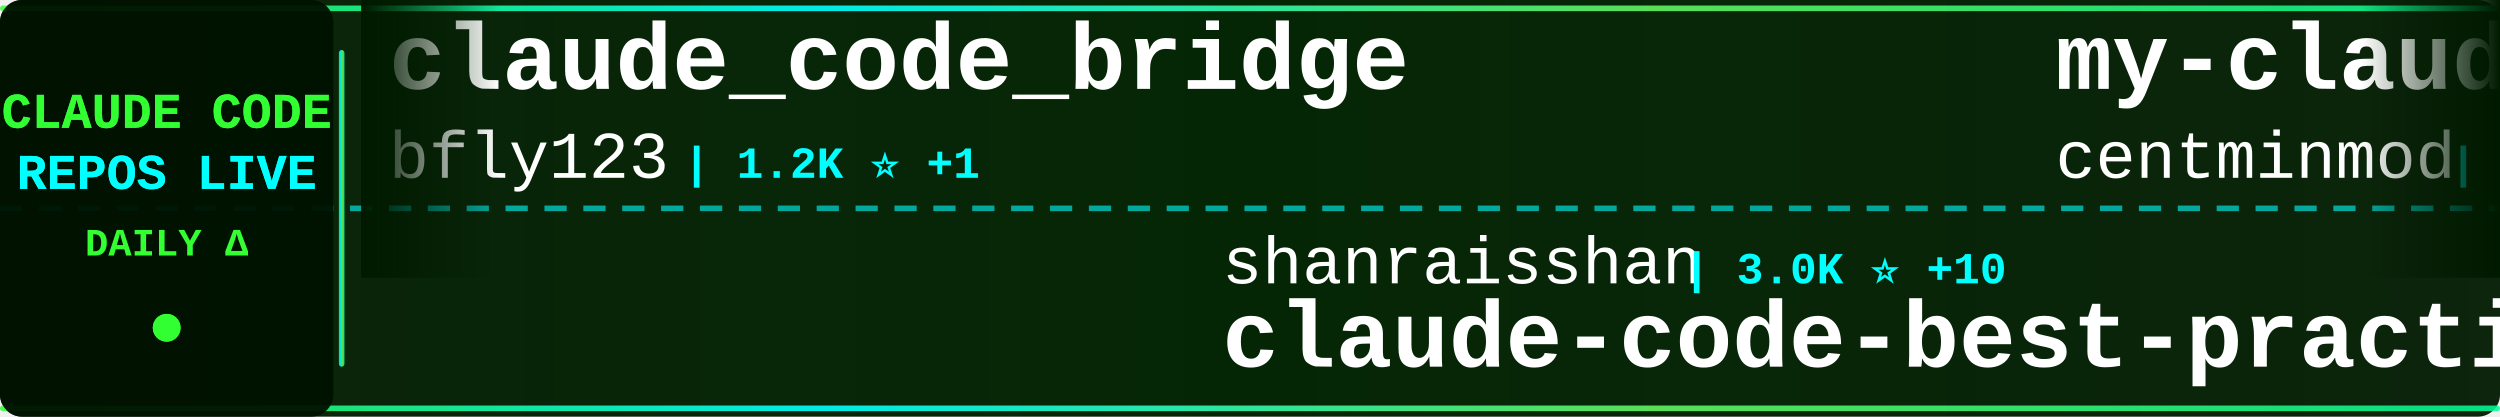
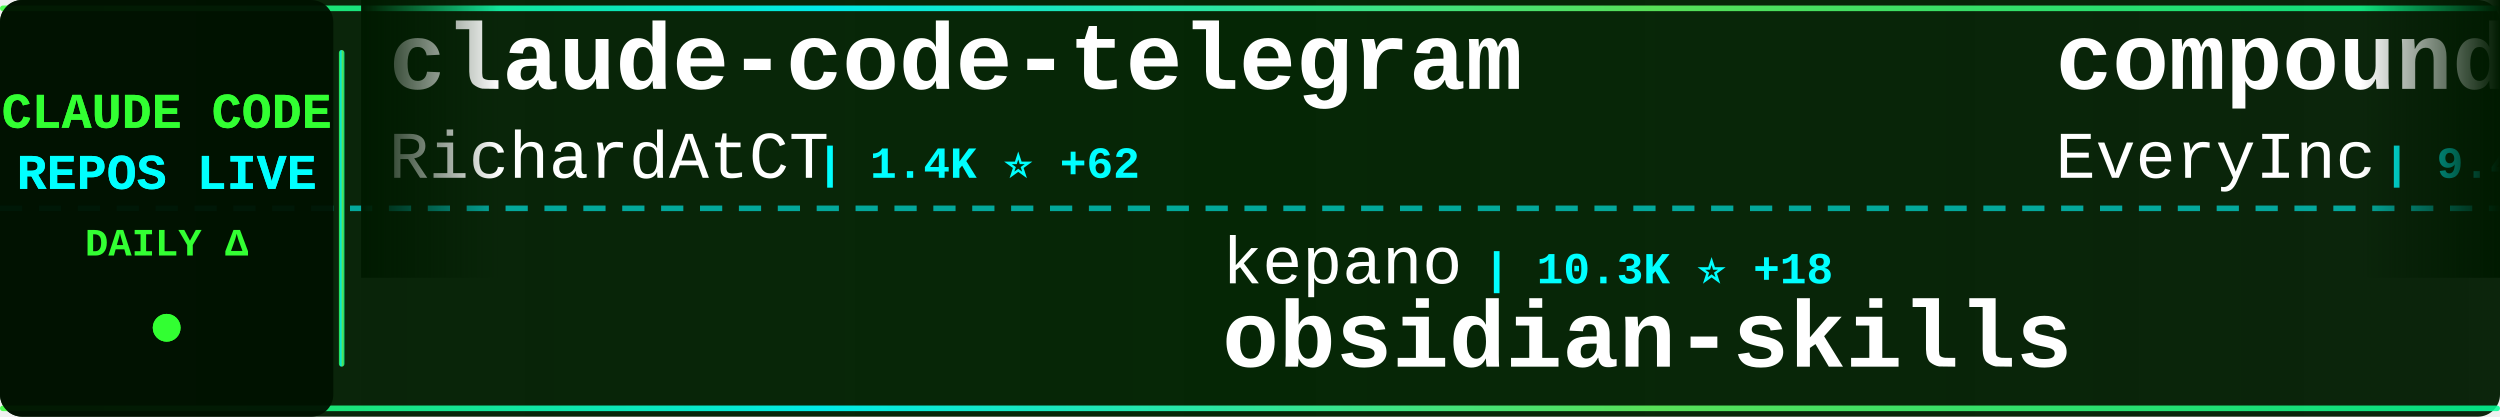
<svg xmlns="http://www.w3.org/2000/svg" width="900" height="150">
  <defs>
    <linearGradient id="tickerBg" x1="0%" y1="0%" x2="100%" y2="0%">
      <stop offset="0%" style="stop-color:#001a00;stop-opacity:0.95" />
      <stop offset="50%" style="stop-color:#002200;stop-opacity:0.98" />
      <stop offset="100%" style="stop-color:#001a00;stop-opacity:0.95" />
    </linearGradient>
    <linearGradient id="borderGrad" x1="0%" y1="0%" x2="100%" y2="0%">
      <stop offset="0%" style="stop-color:#33ff33;stop-opacity:0.85">
        <animate attributeName="stop-opacity" values="0.85;1;0.85" dur="2s" repeatCount="indefinite" />
      </stop>
      <stop offset="33%" style="stop-color:#00ffff;stop-opacity:0.9">
        <animate attributeName="stop-opacity" values="0.9;1;0.9" dur="2.2s" repeatCount="indefinite" />
      </stop>
      <stop offset="66%" style="stop-color:#66ff66;stop-opacity:0.85">
        <animate attributeName="stop-opacity" values="0.85;1;0.85" dur="1.8s" repeatCount="indefinite" />
      </stop>
      <stop offset="100%" style="stop-color:#00ff99;stop-opacity:0.85">
        <animate attributeName="stop-opacity" values="0.85;1;0.85" dur="2s" repeatCount="indefinite" />
      </stop>
    </linearGradient>
    <filter id="textGlow">
      <feGaussianBlur stdDeviation="0.1" result="coloredBlur" />
      <feMerge>
        <feMergeNode in="coloredBlur" />
        <feMergeNode in="SourceGraphic" />
      </feMerge>
    </filter>
    <filter id="metricGlow">
      <feGaussianBlur stdDeviation="0.2" result="coloredBlur" />
      <feMerge>
        <feMergeNode in="coloredBlur" />
        <feMergeNode in="SourceGraphic" />
      </feMerge>
    </filter>
    <linearGradient id="leftFade" x1="0%" y1="0%" x2="100%" y2="0%">
      <stop offset="0%" style="stop-color:#001a00;stop-opacity:1" />
      <stop offset="100%" style="stop-color:#001a00;stop-opacity:0" />
    </linearGradient>
    <linearGradient id="rightFade" x1="0%" y1="0%" x2="100%" y2="0%">
      <stop offset="0%" style="stop-color:#001a00;stop-opacity:0" />
      <stop offset="100%" style="stop-color:#001a00;stop-opacity:1" />
    </linearGradient>
  </defs>
  <rect width="900" height="150" fill="url(#tickerBg)" rx="8" />
  <rect x="0" y="2" width="900" height="2" fill="url(#borderGrad)" rx="1" />
  <rect x="0" y="146" width="900" height="2" fill="url(#borderGrad)" rx="1" />
  <line x1="0" y1="75" x2="900" y2="75" stroke="#00ffff" stroke-width="2" stroke-dasharray="8 6" opacity="0.6" />
  <rect x="0" y="0" width="120" height="150" fill="#001100" opacity="0.95" rx="8" />
  <text x="60" y="46" font-family="'Courier New', monospace" font-size="18" font-weight="bold" fill="#33ff33" text-anchor="middle" filter="url(#textGlow)">
    CLAUDE CODE
  </text>
  <text x="60" y="68" font-family="'Courier New', monospace" font-size="18" font-weight="bold" fill="#00ffff" text-anchor="middle" filter="url(#textGlow)">
    REPOS LIVE
  </text>
  <text x="60" y="92" font-family="'Courier New', monospace" font-size="14" font-weight="bold" fill="#33ff33" text-anchor="middle">
    DAILY Δ
  </text>
  <circle cx="60" cy="118" r="5" fill="#33ff33" filter="url(#metricGlow)">
    <animate attributeName="r" values="4;6;4" dur="1.5s" repeatCount="indefinite" />
    <animate attributeName="opacity" values="0.6;1;0.6" dur="1.5s" repeatCount="indefinite" />
  </circle>
  <rect x="122" y="18" width="2" height="114" fill="url(#borderGrad)" rx="1" />
  <clipPath id="tickerClip">
    <rect x="130" y="0" width="770" height="150" />
  </clipPath>
  <g clip-path="url(#tickerClip)">
    <g id="tickerItems">
      <animateTransform attributeName="transform" attributeType="XML" type="translate" from="0 0" to="-3000 0" dur="54s" repeatCount="indefinite" />
      <g transform="translate(0, 0)">
-         <text x="140" y="32" font-family="'Courier New', monospace" font-size="34" font-weight="bold" fill="#ffffff">claude_code_bridge</text>
-         <text x="140" y="64" font-family="'Courier New', monospace" font-size="24" font-weight="normal" fill="#ffffff" opacity="1.0">bfly123</text>
-         <text x="246" y="64" font-family="'Courier New', monospace" font-size="16" font-weight="bold" fill="#00ffff"> | 1.2K ⭐ +1</text>
+         <text x="140" y="32" font-family="'Courier New', monospace" font-size="34" font-weight="bold" fill="#ffffff">claude-code-telegram</text>
+         <text x="140" y="64" font-family="'Courier New', monospace" font-size="24" font-weight="normal" fill="#ffffff" opacity="1.0">RichardAtCT</text>
+         <text x="294" y="64" font-family="'Courier New', monospace" font-size="16" font-weight="bold" fill="#00ffff"> | 1.4K ⭐ +62</text>
      </g>
      <g transform="translate(300, 0)">
-         <text x="140" y="102" font-family="'Courier New', monospace" font-size="24" font-weight="normal" fill="#ffffff" opacity="1.0">shanraisshan</text>
-         <text x="306" y="102" font-family="'Courier New', monospace" font-size="16" font-weight="bold" fill="#00ffff"> | 3.0K ⭐ +10</text>
-         <text x="140" y="132" font-family="'Courier New', monospace" font-size="34" font-weight="bold" fill="#ffffff">claude-code-best-practic...</text>
+         <text x="140" y="102" font-family="'Courier New', monospace" font-size="24" font-weight="normal" fill="#ffffff" opacity="1.0">kepano</text>
+         <text x="234" y="102" font-family="'Courier New', monospace" font-size="16" font-weight="bold" fill="#00ffff"> | 10.3K ⭐ +18</text>
+         <text x="140" y="132" font-family="'Courier New', monospace" font-size="34" font-weight="bold" fill="#ffffff">obsidian-skills</text>
      </g>
      <g transform="translate(600, 0)">
-         <text x="140" y="32" font-family="'Courier New', monospace" font-size="34" font-weight="bold" fill="#ffffff">my-claude-code-setup</text>
-         <text x="140" y="64" font-family="'Courier New', monospace" font-size="24" font-weight="normal" fill="#ffffff" opacity="1.0">centminmod</text>
-         <text x="282" y="64" font-family="'Courier New', monospace" font-size="16" font-weight="bold" fill="#00ffff"> | 1.9K ⭐ +3</text>
+         <text x="140" y="32" font-family="'Courier New', monospace" font-size="34" font-weight="bold" fill="#ffffff">compound-engineering-plu...</text>
+         <text x="140" y="64" font-family="'Courier New', monospace" font-size="24" font-weight="normal" fill="#ffffff" opacity="1.0">EveryInc</text>
+         <text x="258" y="64" font-family="'Courier New', monospace" font-size="16" font-weight="bold" fill="#00ffff"> | 9.4K ⭐ +12</text>
      </g>
      <g transform="translate(900, 0)">
-         <text x="140" y="102" font-family="'Courier New', monospace" font-size="24" font-weight="normal" fill="#ffffff" opacity="1.0">ChrisWiles</text>
-         <text x="282" y="102" font-family="'Courier New', monospace" font-size="16" font-weight="bold" fill="#00ffff"> | 5.4K ⭐ +2</text>
-         <text x="140" y="132" font-family="'Courier New', monospace" font-size="34" font-weight="bold" fill="#ffffff">claude-code-showcase</text>
+         <text x="140" y="102" font-family="'Courier New', monospace" font-size="24" font-weight="normal" fill="#ffffff" opacity="1.0">centminmod</text>
+         <text x="282" y="102" font-family="'Courier New', monospace" font-size="16" font-weight="bold" fill="#00ffff"> | 1.9K ⭐ +1</text>
+         <text x="140" y="132" font-family="'Courier New', monospace" font-size="34" font-weight="bold" fill="#ffffff">my-claude-code-setup</text>
      </g>
      <g transform="translate(1200, 0)">
-         <text x="140" y="32" font-family="'Courier New', monospace" font-size="34" font-weight="bold" fill="#ffffff">vibe-kanban</text>
-         <text x="140" y="64" font-family="'Courier New', monospace" font-size="24" font-weight="normal" fill="#ffffff" opacity="1.0">BloopAI</text>
-         <text x="246" y="64" font-family="'Courier New', monospace" font-size="16" font-weight="bold" fill="#00ffff"> | 21.6K ⭐ +17</text>
+         <text x="140" y="32" font-family="'Courier New', monospace" font-size="34" font-weight="bold" fill="#ffffff">skills</text>
+         <text x="140" y="64" font-family="'Courier New', monospace" font-size="24" font-weight="normal" fill="#ffffff" opacity="1.0">anthropics</text>
+         <text x="282" y="64" font-family="'Courier New', monospace" font-size="16" font-weight="bold" fill="#00ffff"> | 73.0K ⭐ +119</text>
      </g>
      <g transform="translate(1500, 0)">
-         <text x="140" y="102" font-family="'Courier New', monospace" font-size="24" font-weight="normal" fill="#ffffff" opacity="1.0">superdesigndev</text>
-         <text x="330" y="102" font-family="'Courier New', monospace" font-size="16" font-weight="bold" fill="#00ffff"> | 6.0K ⭐</text>
-         <text x="140" y="132" font-family="'Courier New', monospace" font-size="34" font-weight="bold" fill="#ffffff">superdesign</text>
+         <text x="140" y="102" font-family="'Courier New', monospace" font-size="24" font-weight="normal" fill="#ffffff" opacity="1.0">bfly123</text>
+         <text x="246" y="102" font-family="'Courier New', monospace" font-size="16" font-weight="bold" fill="#00ffff"> | 1.2K ⭐ +2</text>
+         <text x="140" y="132" font-family="'Courier New', monospace" font-size="34" font-weight="bold" fill="#ffffff">claude_code_bridge</text>
      </g>
      <g transform="translate(1800, 0)">
-         <text x="140" y="32" font-family="'Courier New', monospace" font-size="34" font-weight="bold" fill="#ffffff">wechat-bot</text>
-         <text x="140" y="64" font-family="'Courier New', monospace" font-size="24" font-weight="normal" fill="#ffffff" opacity="1.0">cixingguangming55555</text>
-         <text x="402" y="64" font-family="'Courier New', monospace" font-size="16" font-weight="bold" fill="#00ffff"> | 2.5K ⭐</text>
+         <text x="140" y="32" font-family="'Courier New', monospace" font-size="34" font-weight="bold" fill="#ffffff">claude-code-tips</text>
+         <text x="140" y="64" font-family="'Courier New', monospace" font-size="24" font-weight="normal" fill="#ffffff" opacity="1.0">ykdojo</text>
+         <text x="234" y="64" font-family="'Courier New', monospace" font-size="16" font-weight="bold" fill="#00ffff"> | 3.0K ⭐ +9</text>
      </g>
      <g transform="translate(2100, 0)">
-         <text x="140" y="102" font-family="'Courier New', monospace" font-size="24" font-weight="normal" fill="#ffffff" opacity="1.0">ComposioHQ</text>
-         <text x="282" y="102" font-family="'Courier New', monospace" font-size="16" font-weight="bold" fill="#00ffff"> | 36.5K ⭐ +45</text>
-         <text x="140" y="132" font-family="'Courier New', monospace" font-size="34" font-weight="bold" fill="#ffffff">awesome-claude-skills</text>
+         <text x="140" y="102" font-family="'Courier New', monospace" font-size="24" font-weight="normal" fill="#ffffff" opacity="1.0">zhukunpenglinyutong</text>
+         <text x="390" y="102" font-family="'Courier New', monospace" font-size="16" font-weight="bold" fill="#00ffff"> | 1.3K ⭐ +4</text>
+         <text x="140" y="132" font-family="'Courier New', monospace" font-size="34" font-weight="bold" fill="#ffffff">idea-claude-code-gui</text>
      </g>
      <g transform="translate(2400, 0)">
-         <text x="140" y="32" font-family="'Courier New', monospace" font-size="34" font-weight="bold" fill="#ffffff">claude-code-templates</text>
-         <text x="140" y="64" font-family="'Courier New', monospace" font-size="24" font-weight="normal" fill="#ffffff" opacity="1.0">davila7</text>
-         <text x="246" y="64" font-family="'Courier New', monospace" font-size="16" font-weight="bold" fill="#00ffff"> | 21.0K ⭐ +15</text>
+         <text x="140" y="32" font-family="'Courier New', monospace" font-size="34" font-weight="bold" fill="#ffffff">claude-code-router</text>
+         <text x="140" y="64" font-family="'Courier New', monospace" font-size="24" font-weight="normal" fill="#ffffff" opacity="1.0">musistudio</text>
+         <text x="282" y="64" font-family="'Courier New', monospace" font-size="16" font-weight="bold" fill="#00ffff"> | 28.1K ⭐ +13</text>
      </g>
      <g transform="translate(2700, 0)">
-         <text x="140" y="102" font-family="'Courier New', monospace" font-size="24" font-weight="normal" fill="#ffffff" opacity="1.0">OneRedOak</text>
-         <text x="270" y="102" font-family="'Courier New', monospace" font-size="16" font-weight="bold" fill="#00ffff"> | 3.6K ⭐</text>
-         <text x="140" y="132" font-family="'Courier New', monospace" font-size="34" font-weight="bold" fill="#ffffff">claude-code-workflows</text>
+         <text x="140" y="102" font-family="'Courier New', monospace" font-size="24" font-weight="normal" fill="#ffffff" opacity="1.0">ding113</text>
+         <text x="246" y="102" font-family="'Courier New', monospace" font-size="16" font-weight="bold" fill="#00ffff"> | 1.5K ⭐ +1</text>
+         <text x="140" y="132" font-family="'Courier New', monospace" font-size="34" font-weight="bold" fill="#ffffff">claude-code-hub</text>
      </g>
      <g transform="translate(3000, 0)">
-         <text x="140" y="32" font-family="'Courier New', monospace" font-size="34" font-weight="bold" fill="#ffffff">claude_code_bridge</text>
-         <text x="140" y="64" font-family="'Courier New', monospace" font-size="24" font-weight="normal" fill="#ffffff" opacity="1.0">bfly123</text>
-         <text x="246" y="64" font-family="'Courier New', monospace" font-size="16" font-weight="bold" fill="#00ffff"> | 1.2K ⭐ +1</text>
+         <text x="140" y="32" font-family="'Courier New', monospace" font-size="34" font-weight="bold" fill="#ffffff">claude-code-telegram</text>
+         <text x="140" y="64" font-family="'Courier New', monospace" font-size="24" font-weight="normal" fill="#ffffff" opacity="1.0">RichardAtCT</text>
+         <text x="294" y="64" font-family="'Courier New', monospace" font-size="16" font-weight="bold" fill="#00ffff"> | 1.4K ⭐ +62</text>
      </g>
      <g transform="translate(3300, 0)">
-         <text x="140" y="102" font-family="'Courier New', monospace" font-size="24" font-weight="normal" fill="#ffffff" opacity="1.0">shanraisshan</text>
-         <text x="306" y="102" font-family="'Courier New', monospace" font-size="16" font-weight="bold" fill="#00ffff"> | 3.0K ⭐ +10</text>
-         <text x="140" y="132" font-family="'Courier New', monospace" font-size="34" font-weight="bold" fill="#ffffff">claude-code-best-practic...</text>
+         <text x="140" y="102" font-family="'Courier New', monospace" font-size="24" font-weight="normal" fill="#ffffff" opacity="1.0">kepano</text>
+         <text x="234" y="102" font-family="'Courier New', monospace" font-size="16" font-weight="bold" fill="#00ffff"> | 10.3K ⭐ +18</text>
+         <text x="140" y="132" font-family="'Courier New', monospace" font-size="34" font-weight="bold" fill="#ffffff">obsidian-skills</text>
      </g>
      <g transform="translate(3600, 0)">
-         <text x="140" y="32" font-family="'Courier New', monospace" font-size="34" font-weight="bold" fill="#ffffff">my-claude-code-setup</text>
-         <text x="140" y="64" font-family="'Courier New', monospace" font-size="24" font-weight="normal" fill="#ffffff" opacity="1.0">centminmod</text>
-         <text x="282" y="64" font-family="'Courier New', monospace" font-size="16" font-weight="bold" fill="#00ffff"> | 1.9K ⭐ +3</text>
+         <text x="140" y="32" font-family="'Courier New', monospace" font-size="34" font-weight="bold" fill="#ffffff">compound-engineering-plu...</text>
+         <text x="140" y="64" font-family="'Courier New', monospace" font-size="24" font-weight="normal" fill="#ffffff" opacity="1.0">EveryInc</text>
+         <text x="258" y="64" font-family="'Courier New', monospace" font-size="16" font-weight="bold" fill="#00ffff"> | 9.4K ⭐ +12</text>
      </g>
      <g transform="translate(3900, 0)">
-         <text x="140" y="102" font-family="'Courier New', monospace" font-size="24" font-weight="normal" fill="#ffffff" opacity="1.0">ChrisWiles</text>
-         <text x="282" y="102" font-family="'Courier New', monospace" font-size="16" font-weight="bold" fill="#00ffff"> | 5.4K ⭐ +2</text>
-         <text x="140" y="132" font-family="'Courier New', monospace" font-size="34" font-weight="bold" fill="#ffffff">claude-code-showcase</text>
+         <text x="140" y="102" font-family="'Courier New', monospace" font-size="24" font-weight="normal" fill="#ffffff" opacity="1.0">centminmod</text>
+         <text x="282" y="102" font-family="'Courier New', monospace" font-size="16" font-weight="bold" fill="#00ffff"> | 1.9K ⭐ +1</text>
+         <text x="140" y="132" font-family="'Courier New', monospace" font-size="34" font-weight="bold" fill="#ffffff">my-claude-code-setup</text>
      </g>
    </g>
  </g>
  <rect x="130" y="0" width="50" height="100" fill="url(#leftFade)" />
  <rect x="850" y="0" width="50" height="100" fill="url(#rightFade)" />
</svg>
